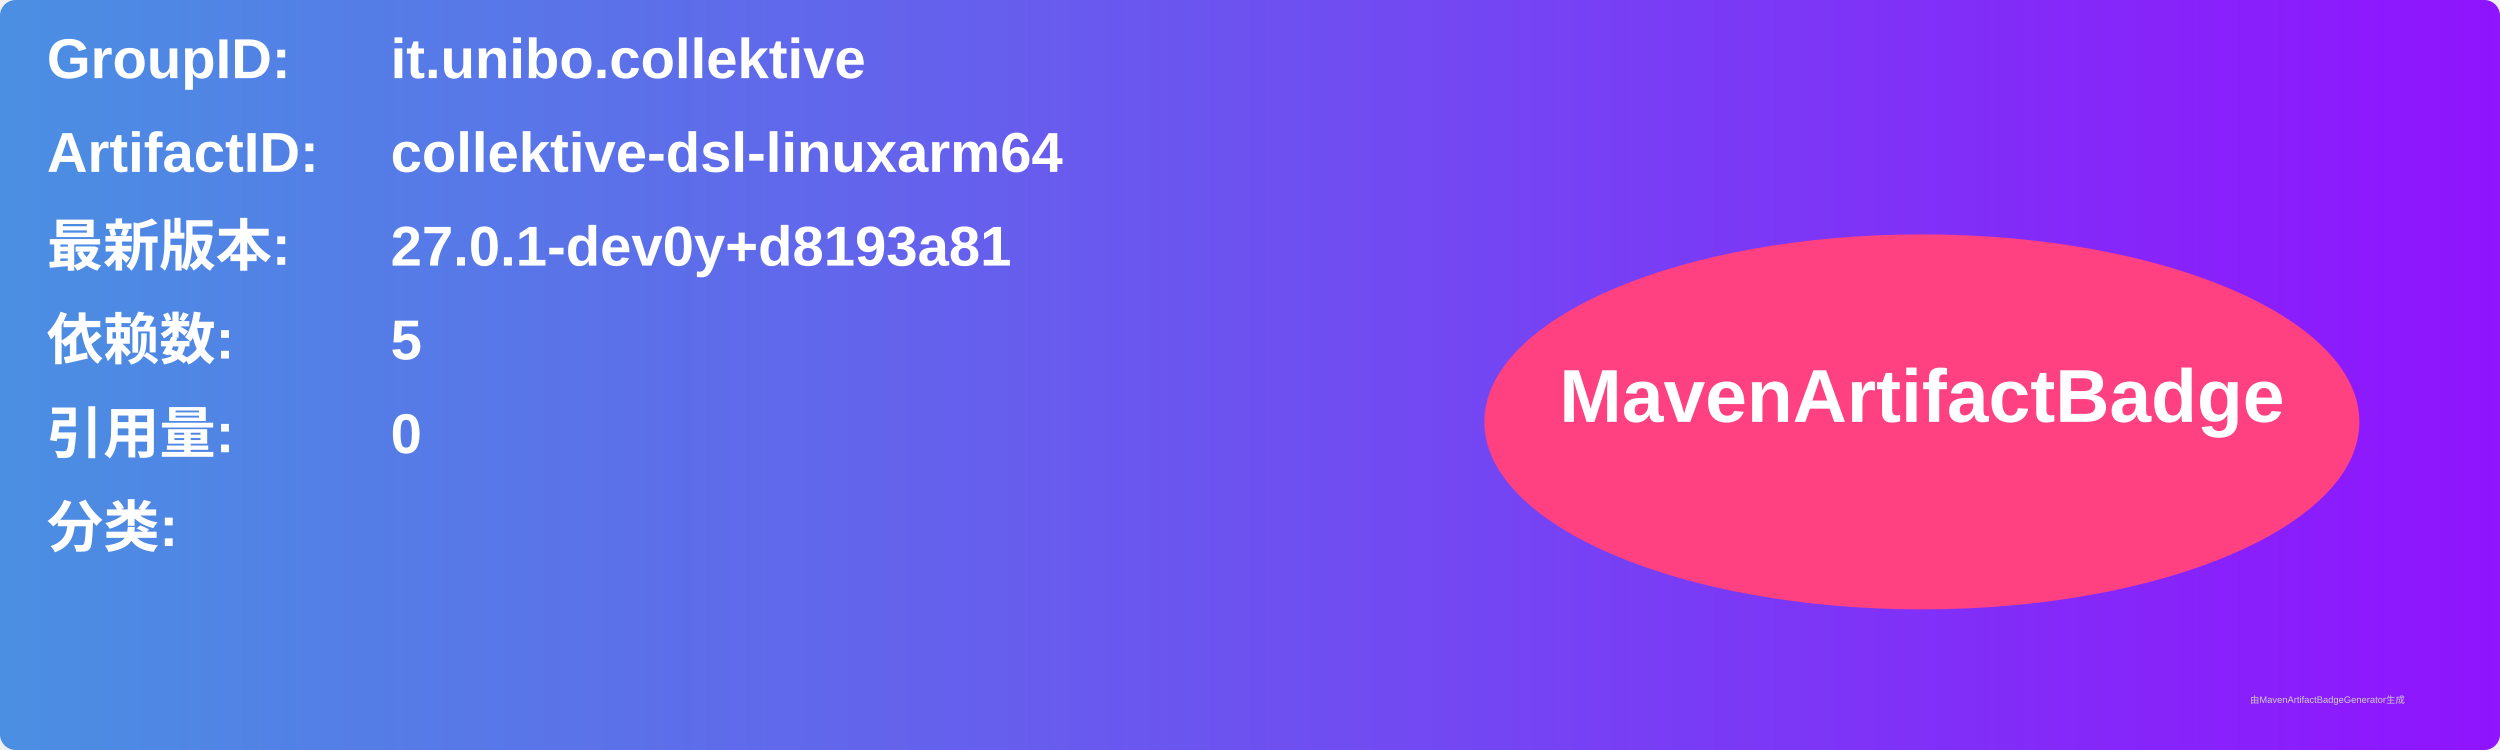
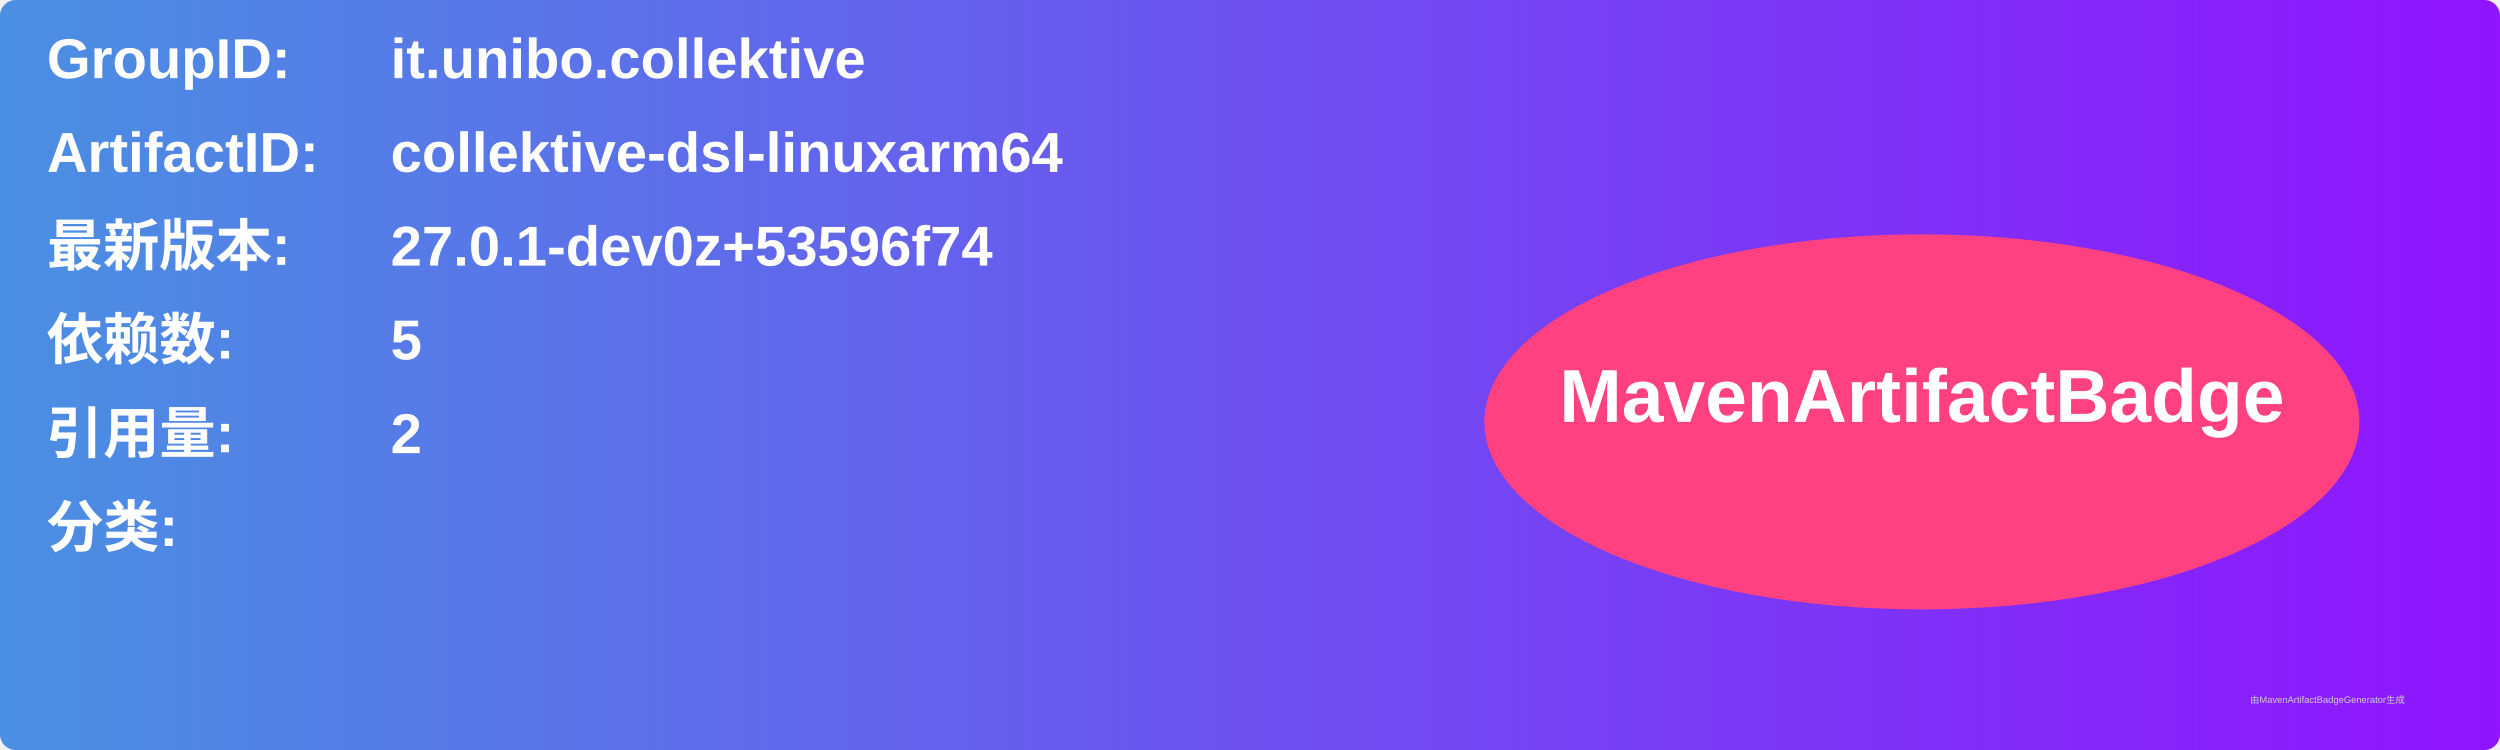
<svg xmlns="http://www.w3.org/2000/svg" width="800" height="240" viewBox="0 0 800 240">
  <linearGradient id="grad" x1="0%" y1="0%" x2="100%" y2="0%">
    <stop offset="0%" stop-color="#4a90e2" />
    <stop offset="100%" stop-color="#9013fe" />
  </linearGradient>
  <rect width="100%" height="100%" rx="5" ry="5" fill="url(#grad)" />
  <g transform="translate(15, 15)">
    <text x="0" y="10" font-family="Arial" font-size="18" fill="white" font-weight="bold" width="260">GroupID:</text>
    <text x="110" y="10" font-family="Arial" font-size="18" fill="white" font-weight="bold" width="460">it.unibo.collektive</text>
    <text x="0" y="40" font-family="Arial" font-size="18" fill="white" font-weight="bold" width="260">ArtifactID:</text>
    <text x="110" y="40" font-family="Arial" font-size="18" fill="white" font-weight="bold" width="460">collektive-dsl-linuxarm64</text>
    <text x="0" y="70" font-family="Arial" font-size="18" fill="white" font-weight="bold">最新版本:</text>
    <text x="110" y="70" font-family="Arial" font-size="18" fill="white" font-weight="bold">
-       <tspan font-weight="bold">27.0.1-dev0y+d8193a81</tspan>
+       <tspan font-weight="bold">27.0.1-dev0z+53596f74</tspan>
    </text>
    <text x="0" y="100" font-family="Arial" font-size="18" fill="white" font-weight="bold">依赖数: </text>
    <text x="110" y="100" font-family="Arial" font-size="18" fill="white">
      <tspan font-weight="bold">5</tspan>
    </text>
    <text x="0" y="130" font-family="Arial" font-size="18" fill="white" font-weight="bold">引用量: </text>
    <text x="110" y="130" font-family="Arial" font-size="18" fill="white">
-       <tspan font-weight="bold">0</tspan>
+       <tspan font-weight="bold">2</tspan>
    </text>
    <text x="0" y="160" font-family="Arial" font-size="18" fill="white" font-weight="bold">分类:</text>
    <text x="10" y="190" font-family="Arial" font-size="10" fill="white">
      <tspan font-weight="bold" />
    </text>
    <ellipse cx="600" cy="120" rx="140" ry="60" fill="#ff4081" />
    <text x="600" y="120" text-anchor="middle" font-family="Arial" font-size="24" fill="white" font-weight="bold">MavenArtifactBadge</text>
  </g>
  <text x="720" y="225" font-family="Arial" font-size="3" fill="#d0d0d0">由MavenArtifactBadgeGenerator生成</text>
</svg>
